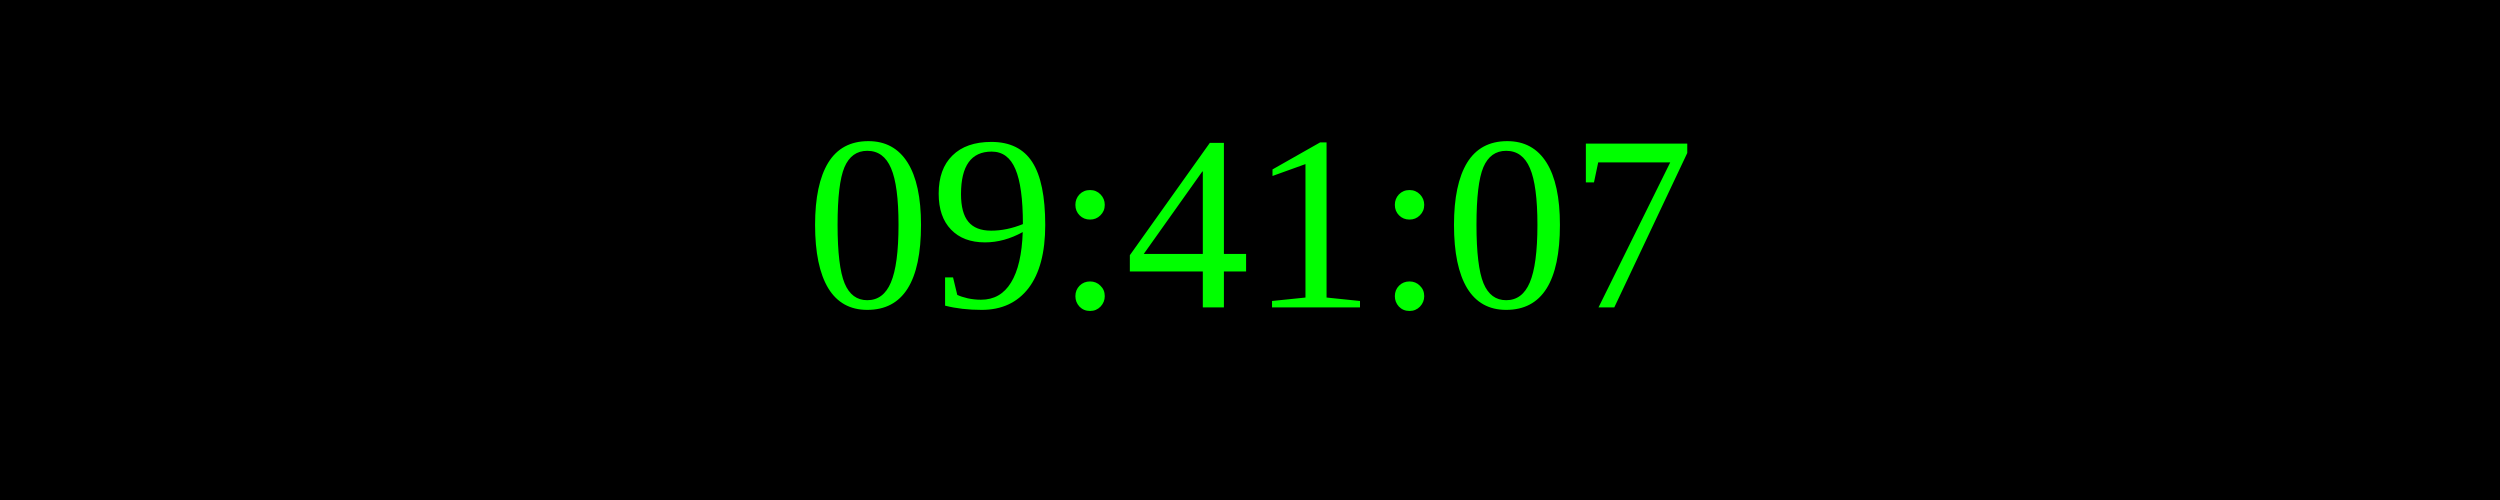
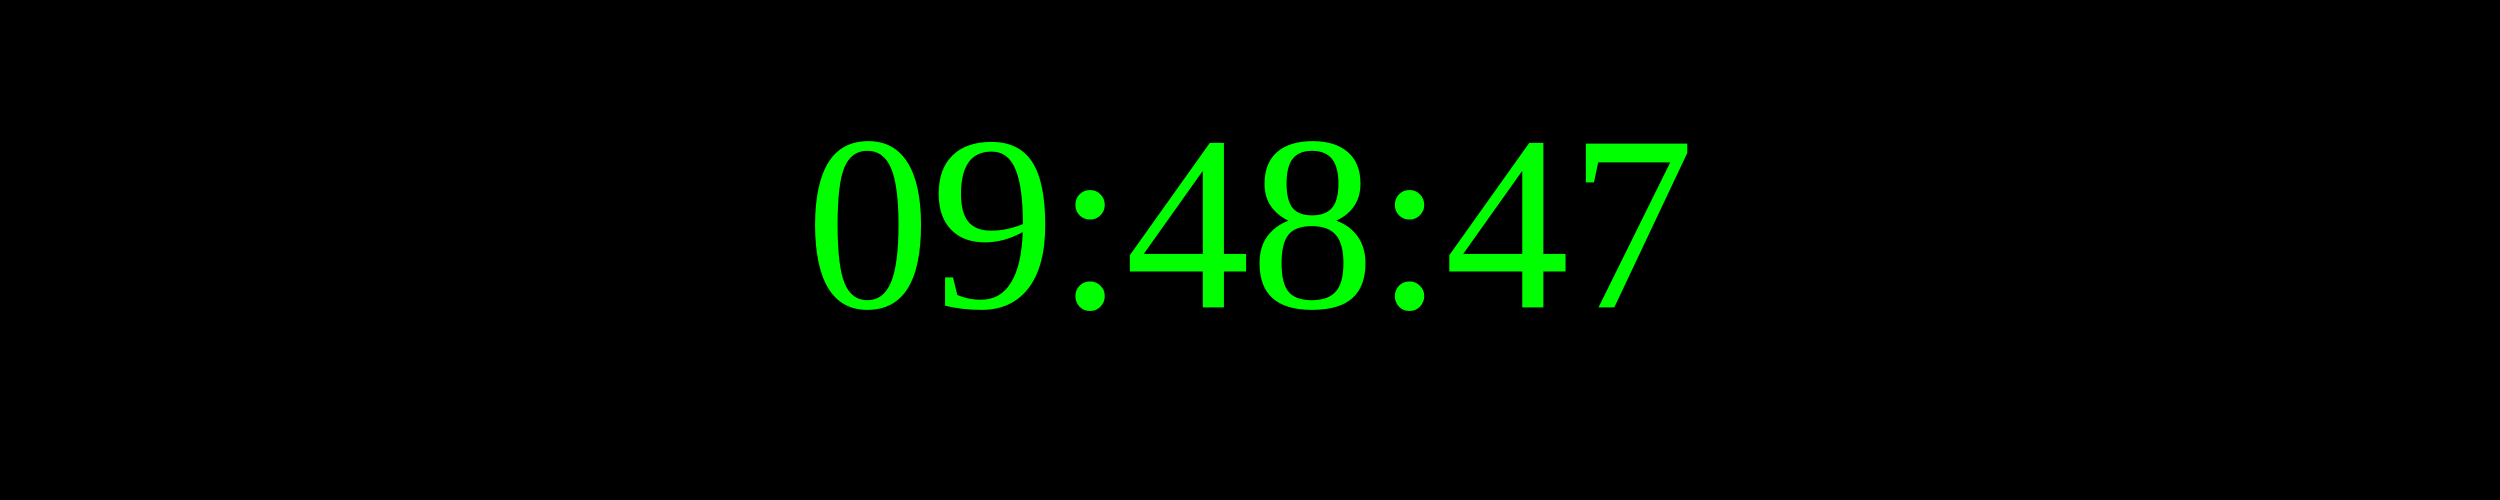
<svg xmlns="http://www.w3.org/2000/svg" width="250" height="50">
  <rect width="100%" height="100%" fill="black" />
  <text x="50%" y="50%" font-size="25" fill="lime" text-anchor="middle" dominant-baseline="middle">
- 09:41:07
+ 09:48:47
</text>
</svg>
